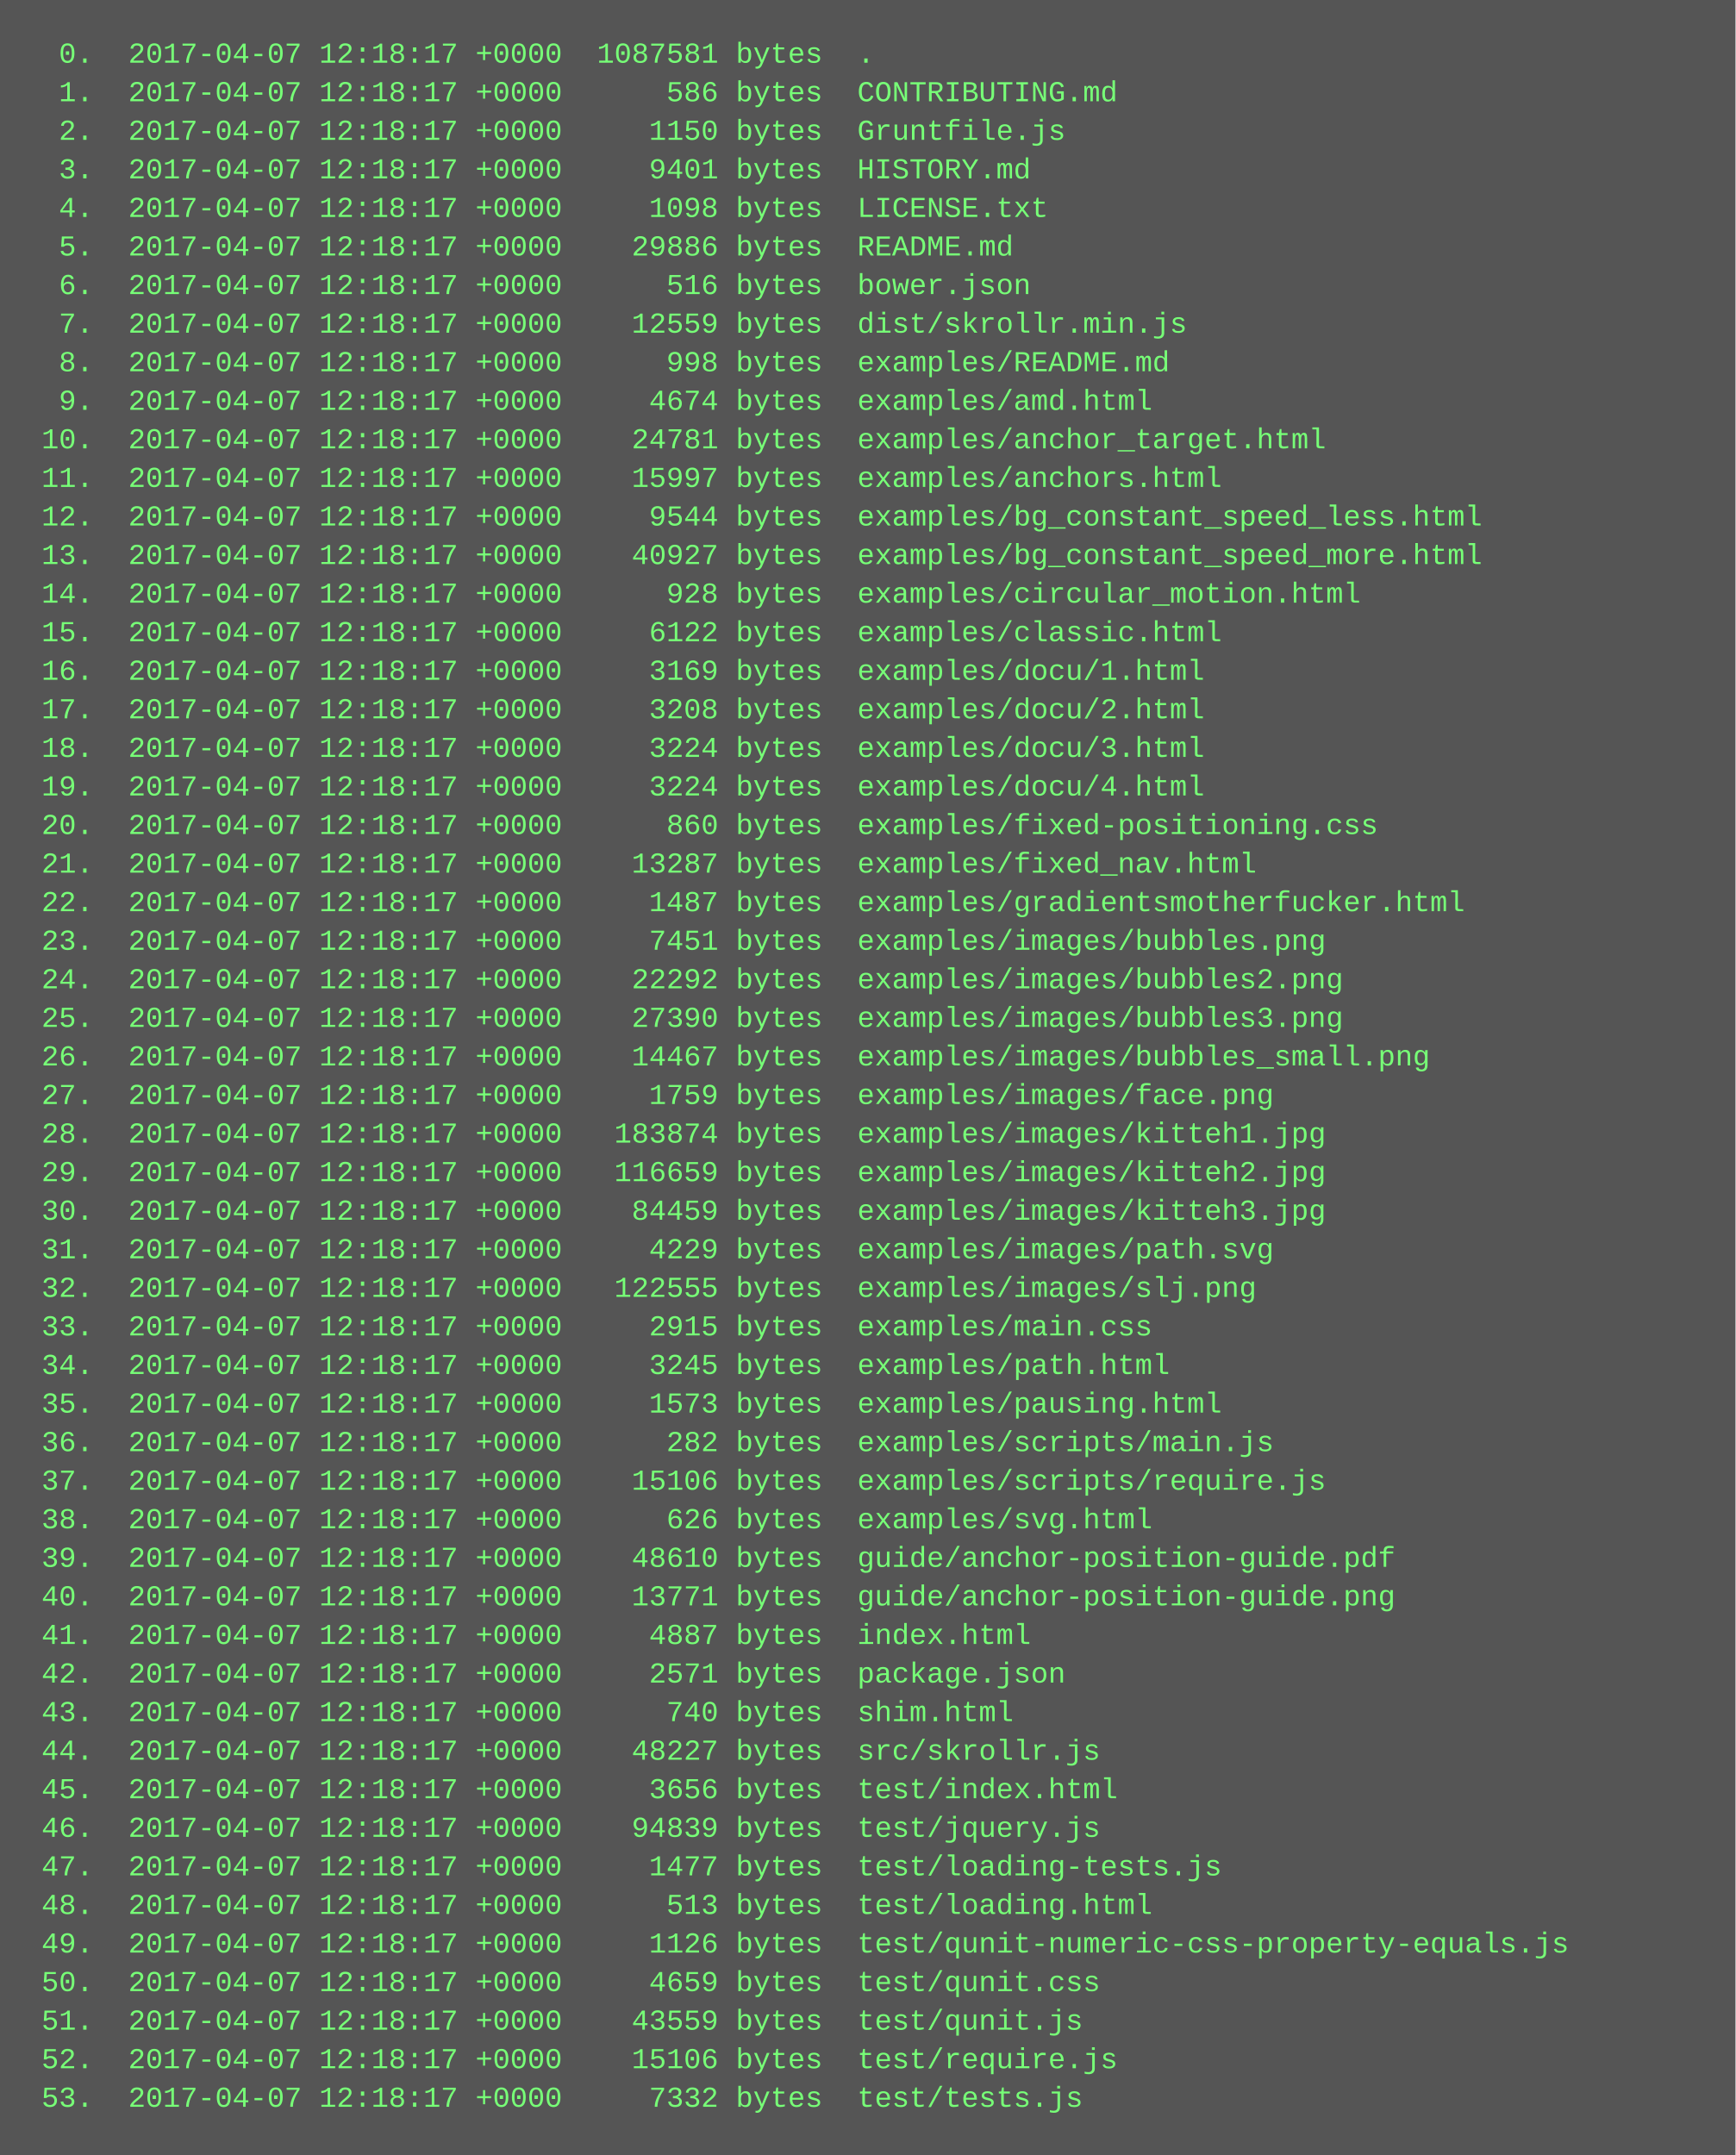
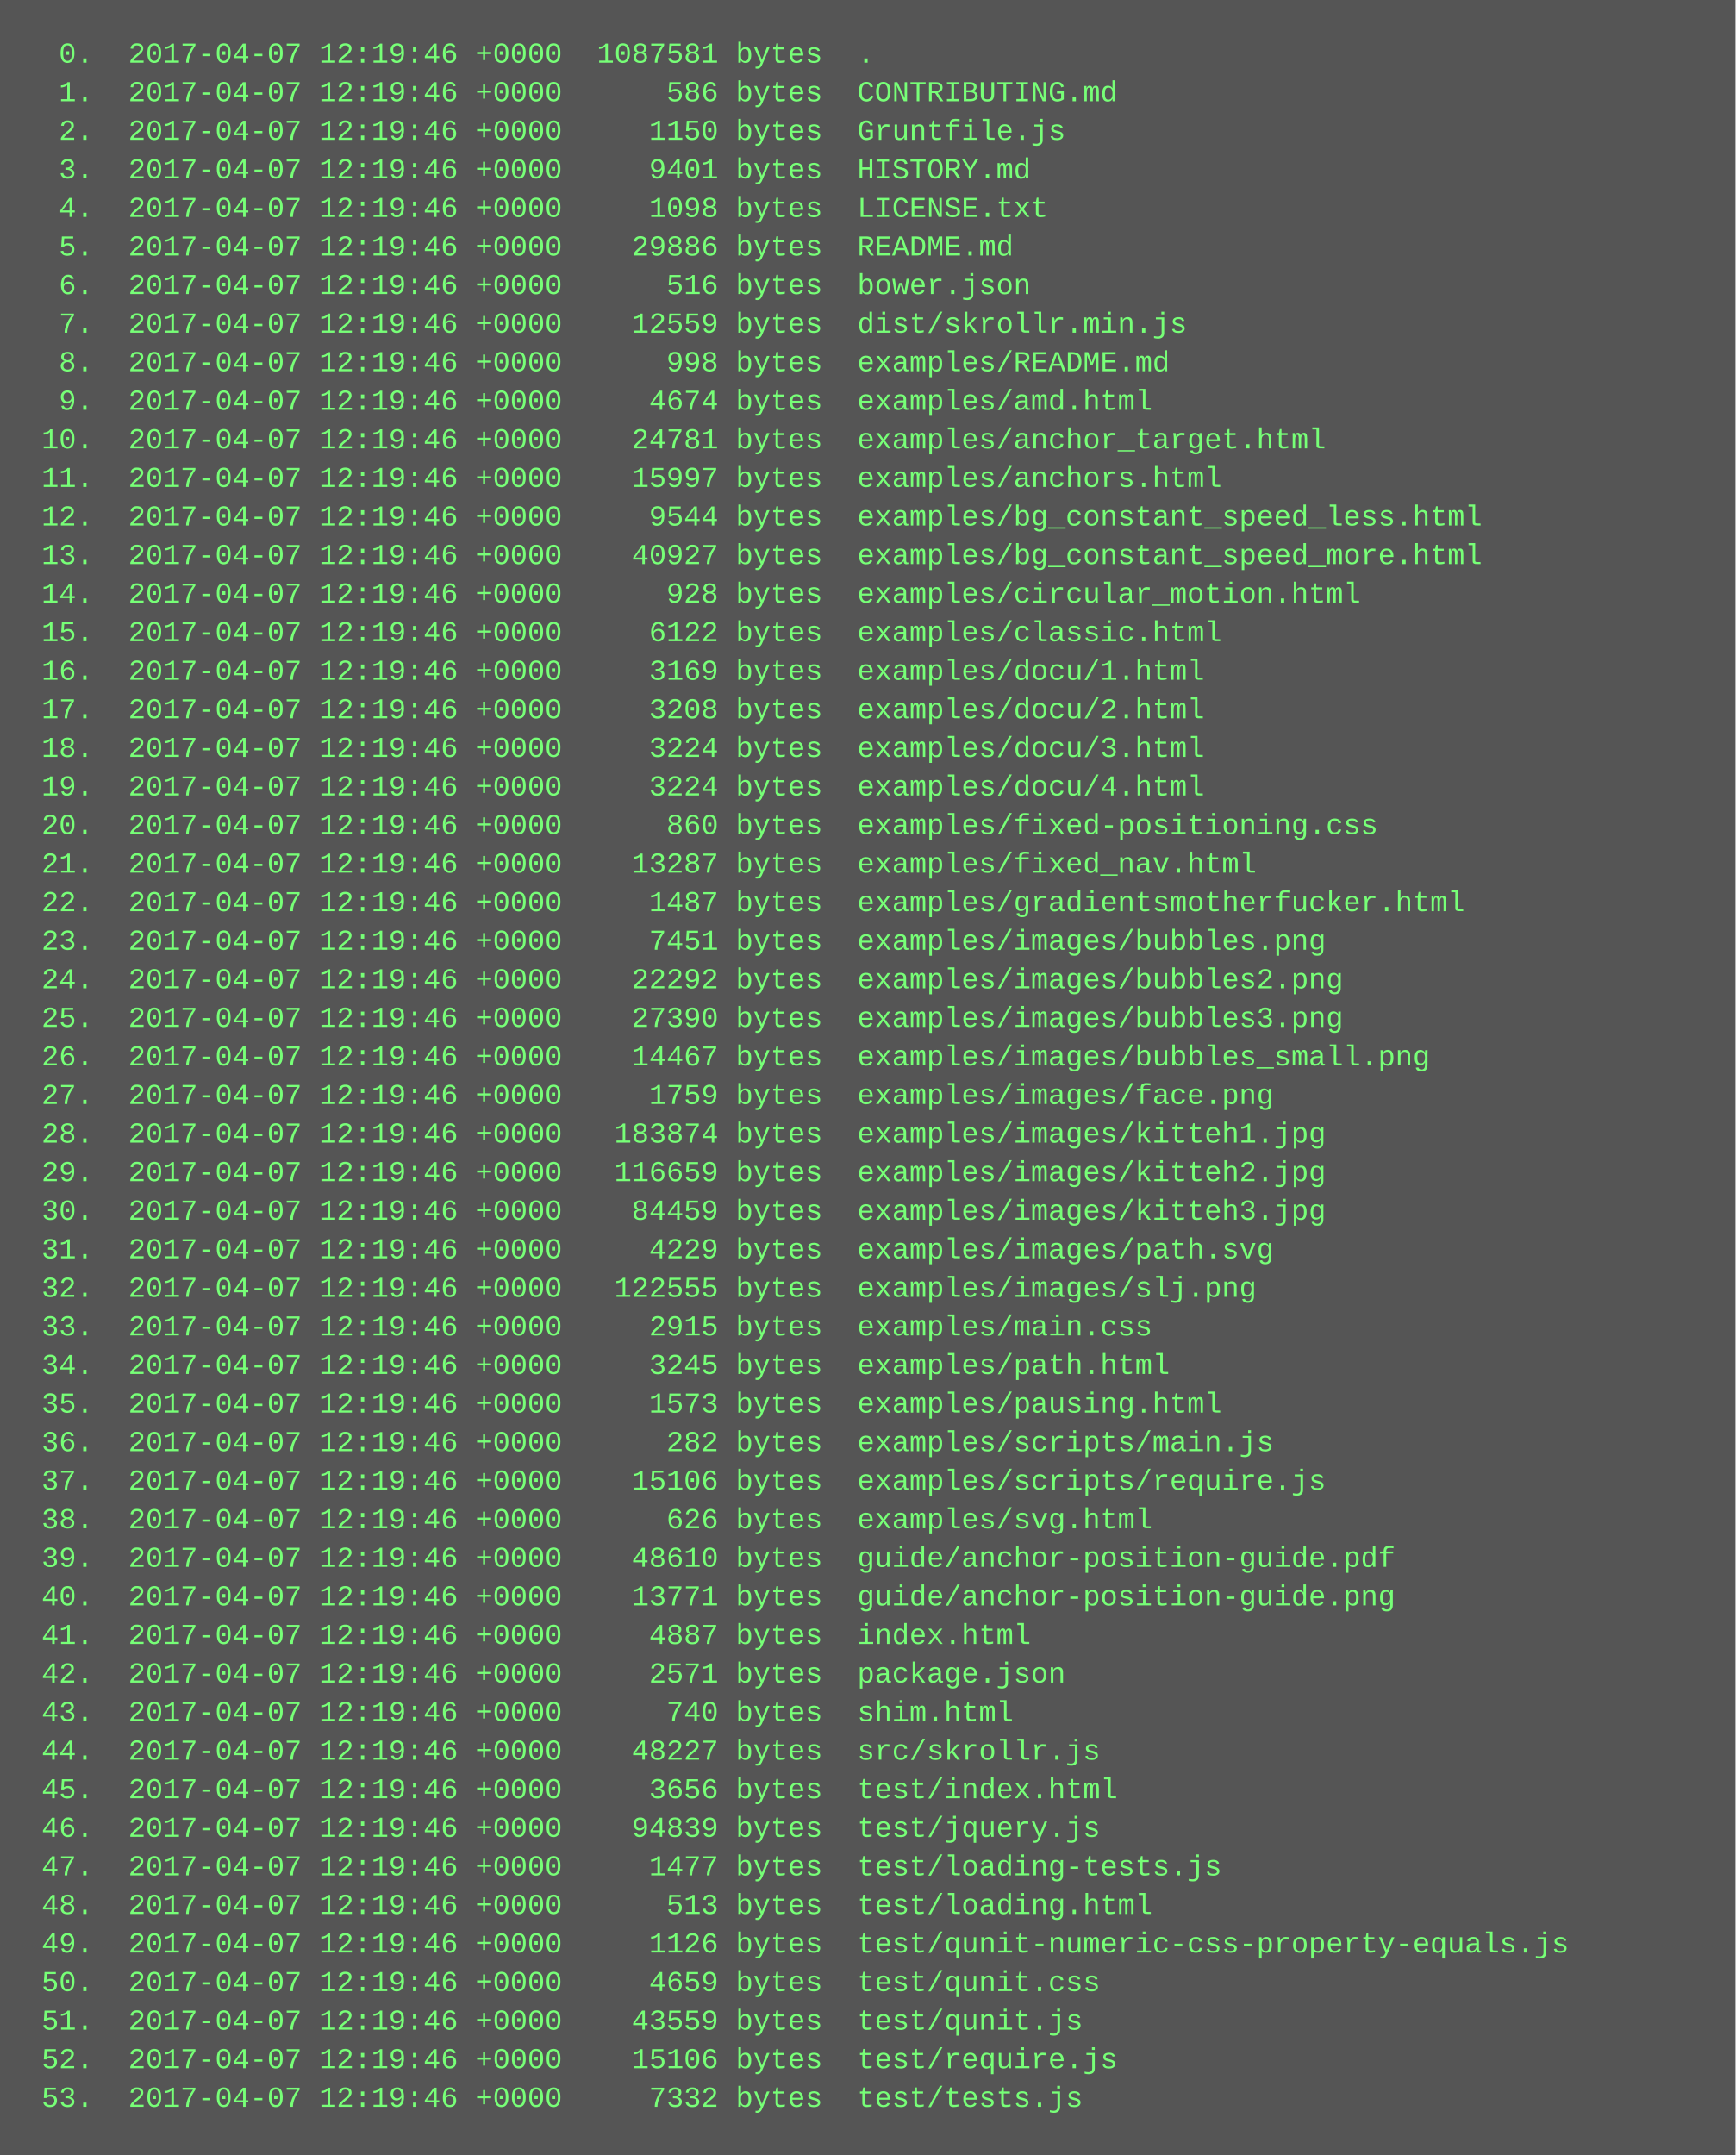
<svg xmlns="http://www.w3.org/2000/svg" height="894" width="720">
  <rect height="894" fill="#555" width="720" />
  <text fill="#7f7" font-family="Courier New" font-size="12" xml:space="preserve">
-     <tspan x="10" y="26">  0.  2017-04-07 12:18:17 +0000  1087581 bytes  .</tspan>
-     <tspan x="10" y="42">  1.  2017-04-07 12:18:17 +0000      586 bytes  CONTRIBUTING.md</tspan>
-     <tspan x="10" y="58">  2.  2017-04-07 12:18:17 +0000     1150 bytes  Gruntfile.js</tspan>
-     <tspan x="10" y="74">  3.  2017-04-07 12:18:17 +0000     9401 bytes  HISTORY.md</tspan>
-     <tspan x="10" y="90">  4.  2017-04-07 12:18:17 +0000     1098 bytes  LICENSE.txt</tspan>
-     <tspan x="10" y="106">  5.  2017-04-07 12:18:17 +0000    29886 bytes  README.md</tspan>
-     <tspan x="10" y="122">  6.  2017-04-07 12:18:17 +0000      516 bytes  bower.json</tspan>
-     <tspan x="10" y="138">  7.  2017-04-07 12:18:17 +0000    12559 bytes  dist/skrollr.min.js</tspan>
-     <tspan x="10" y="154">  8.  2017-04-07 12:18:17 +0000      998 bytes  examples/README.md</tspan>
-     <tspan x="10" y="170">  9.  2017-04-07 12:18:17 +0000     4674 bytes  examples/amd.html</tspan>
-     <tspan x="10" y="186"> 10.  2017-04-07 12:18:17 +0000    24781 bytes  examples/anchor_target.html</tspan>
-     <tspan x="10" y="202"> 11.  2017-04-07 12:18:17 +0000    15997 bytes  examples/anchors.html</tspan>
-     <tspan x="10" y="218"> 12.  2017-04-07 12:18:17 +0000     9544 bytes  examples/bg_constant_speed_less.html</tspan>
-     <tspan x="10" y="234"> 13.  2017-04-07 12:18:17 +0000    40927 bytes  examples/bg_constant_speed_more.html</tspan>
-     <tspan x="10" y="250"> 14.  2017-04-07 12:18:17 +0000      928 bytes  examples/circular_motion.html</tspan>
-     <tspan x="10" y="266"> 15.  2017-04-07 12:18:17 +0000     6122 bytes  examples/classic.html</tspan>
-     <tspan x="10" y="282"> 16.  2017-04-07 12:18:17 +0000     3169 bytes  examples/docu/1.html</tspan>
-     <tspan x="10" y="298"> 17.  2017-04-07 12:18:17 +0000     3208 bytes  examples/docu/2.html</tspan>
-     <tspan x="10" y="314"> 18.  2017-04-07 12:18:17 +0000     3224 bytes  examples/docu/3.html</tspan>
-     <tspan x="10" y="330"> 19.  2017-04-07 12:18:17 +0000     3224 bytes  examples/docu/4.html</tspan>
-     <tspan x="10" y="346"> 20.  2017-04-07 12:18:17 +0000      860 bytes  examples/fixed-positioning.css</tspan>
-     <tspan x="10" y="362"> 21.  2017-04-07 12:18:17 +0000    13287 bytes  examples/fixed_nav.html</tspan>
-     <tspan x="10" y="378"> 22.  2017-04-07 12:18:17 +0000     1487 bytes  examples/gradientsmotherfucker.html</tspan>
-     <tspan x="10" y="394"> 23.  2017-04-07 12:18:17 +0000     7451 bytes  examples/images/bubbles.png</tspan>
-     <tspan x="10" y="410"> 24.  2017-04-07 12:18:17 +0000    22292 bytes  examples/images/bubbles2.png</tspan>
-     <tspan x="10" y="426"> 25.  2017-04-07 12:18:17 +0000    27390 bytes  examples/images/bubbles3.png</tspan>
-     <tspan x="10" y="442"> 26.  2017-04-07 12:18:17 +0000    14467 bytes  examples/images/bubbles_small.png</tspan>
-     <tspan x="10" y="458"> 27.  2017-04-07 12:18:17 +0000     1759 bytes  examples/images/face.png</tspan>
-     <tspan x="10" y="474"> 28.  2017-04-07 12:18:17 +0000   183874 bytes  examples/images/kitteh1.jpg</tspan>
-     <tspan x="10" y="490"> 29.  2017-04-07 12:18:17 +0000   116659 bytes  examples/images/kitteh2.jpg</tspan>
-     <tspan x="10" y="506"> 30.  2017-04-07 12:18:17 +0000    84459 bytes  examples/images/kitteh3.jpg</tspan>
-     <tspan x="10" y="522"> 31.  2017-04-07 12:18:17 +0000     4229 bytes  examples/images/path.svg</tspan>
-     <tspan x="10" y="538"> 32.  2017-04-07 12:18:17 +0000   122555 bytes  examples/images/slj.png</tspan>
-     <tspan x="10" y="554"> 33.  2017-04-07 12:18:17 +0000     2915 bytes  examples/main.css</tspan>
-     <tspan x="10" y="570"> 34.  2017-04-07 12:18:17 +0000     3245 bytes  examples/path.html</tspan>
-     <tspan x="10" y="586"> 35.  2017-04-07 12:18:17 +0000     1573 bytes  examples/pausing.html</tspan>
-     <tspan x="10" y="602"> 36.  2017-04-07 12:18:17 +0000      282 bytes  examples/scripts/main.js</tspan>
-     <tspan x="10" y="618"> 37.  2017-04-07 12:18:17 +0000    15106 bytes  examples/scripts/require.js</tspan>
-     <tspan x="10" y="634"> 38.  2017-04-07 12:18:17 +0000      626 bytes  examples/svg.html</tspan>
-     <tspan x="10" y="650"> 39.  2017-04-07 12:18:17 +0000    48610 bytes  guide/anchor-position-guide.pdf</tspan>
-     <tspan x="10" y="666"> 40.  2017-04-07 12:18:17 +0000    13771 bytes  guide/anchor-position-guide.png</tspan>
-     <tspan x="10" y="682"> 41.  2017-04-07 12:18:17 +0000     4887 bytes  index.html</tspan>
-     <tspan x="10" y="698"> 42.  2017-04-07 12:18:17 +0000     2571 bytes  package.json</tspan>
-     <tspan x="10" y="714"> 43.  2017-04-07 12:18:17 +0000      740 bytes  shim.html</tspan>
-     <tspan x="10" y="730"> 44.  2017-04-07 12:18:17 +0000    48227 bytes  src/skrollr.js</tspan>
-     <tspan x="10" y="746"> 45.  2017-04-07 12:18:17 +0000     3656 bytes  test/index.html</tspan>
-     <tspan x="10" y="762"> 46.  2017-04-07 12:18:17 +0000    94839 bytes  test/jquery.js</tspan>
-     <tspan x="10" y="778"> 47.  2017-04-07 12:18:17 +0000     1477 bytes  test/loading-tests.js</tspan>
-     <tspan x="10" y="794"> 48.  2017-04-07 12:18:17 +0000      513 bytes  test/loading.html</tspan>
-     <tspan x="10" y="810"> 49.  2017-04-07 12:18:17 +0000     1126 bytes  test/qunit-numeric-css-property-equals.js</tspan>
-     <tspan x="10" y="826"> 50.  2017-04-07 12:18:17 +0000     4659 bytes  test/qunit.css</tspan>
-     <tspan x="10" y="842"> 51.  2017-04-07 12:18:17 +0000    43559 bytes  test/qunit.js</tspan>
-     <tspan x="10" y="858"> 52.  2017-04-07 12:18:17 +0000    15106 bytes  test/require.js</tspan>
-     <tspan x="10" y="874"> 53.  2017-04-07 12:18:17 +0000     7332 bytes  test/tests.js</tspan>
+     <tspan x="10" y="26">  0.  2017-04-07 12:19:46 +0000  1087581 bytes  .</tspan>
+     <tspan x="10" y="42">  1.  2017-04-07 12:19:46 +0000      586 bytes  CONTRIBUTING.md</tspan>
+     <tspan x="10" y="58">  2.  2017-04-07 12:19:46 +0000     1150 bytes  Gruntfile.js</tspan>
+     <tspan x="10" y="74">  3.  2017-04-07 12:19:46 +0000     9401 bytes  HISTORY.md</tspan>
+     <tspan x="10" y="90">  4.  2017-04-07 12:19:46 +0000     1098 bytes  LICENSE.txt</tspan>
+     <tspan x="10" y="106">  5.  2017-04-07 12:19:46 +0000    29886 bytes  README.md</tspan>
+     <tspan x="10" y="122">  6.  2017-04-07 12:19:46 +0000      516 bytes  bower.json</tspan>
+     <tspan x="10" y="138">  7.  2017-04-07 12:19:46 +0000    12559 bytes  dist/skrollr.min.js</tspan>
+     <tspan x="10" y="154">  8.  2017-04-07 12:19:46 +0000      998 bytes  examples/README.md</tspan>
+     <tspan x="10" y="170">  9.  2017-04-07 12:19:46 +0000     4674 bytes  examples/amd.html</tspan>
+     <tspan x="10" y="186"> 10.  2017-04-07 12:19:46 +0000    24781 bytes  examples/anchor_target.html</tspan>
+     <tspan x="10" y="202"> 11.  2017-04-07 12:19:46 +0000    15997 bytes  examples/anchors.html</tspan>
+     <tspan x="10" y="218"> 12.  2017-04-07 12:19:46 +0000     9544 bytes  examples/bg_constant_speed_less.html</tspan>
+     <tspan x="10" y="234"> 13.  2017-04-07 12:19:46 +0000    40927 bytes  examples/bg_constant_speed_more.html</tspan>
+     <tspan x="10" y="250"> 14.  2017-04-07 12:19:46 +0000      928 bytes  examples/circular_motion.html</tspan>
+     <tspan x="10" y="266"> 15.  2017-04-07 12:19:46 +0000     6122 bytes  examples/classic.html</tspan>
+     <tspan x="10" y="282"> 16.  2017-04-07 12:19:46 +0000     3169 bytes  examples/docu/1.html</tspan>
+     <tspan x="10" y="298"> 17.  2017-04-07 12:19:46 +0000     3208 bytes  examples/docu/2.html</tspan>
+     <tspan x="10" y="314"> 18.  2017-04-07 12:19:46 +0000     3224 bytes  examples/docu/3.html</tspan>
+     <tspan x="10" y="330"> 19.  2017-04-07 12:19:46 +0000     3224 bytes  examples/docu/4.html</tspan>
+     <tspan x="10" y="346"> 20.  2017-04-07 12:19:46 +0000      860 bytes  examples/fixed-positioning.css</tspan>
+     <tspan x="10" y="362"> 21.  2017-04-07 12:19:46 +0000    13287 bytes  examples/fixed_nav.html</tspan>
+     <tspan x="10" y="378"> 22.  2017-04-07 12:19:46 +0000     1487 bytes  examples/gradientsmotherfucker.html</tspan>
+     <tspan x="10" y="394"> 23.  2017-04-07 12:19:46 +0000     7451 bytes  examples/images/bubbles.png</tspan>
+     <tspan x="10" y="410"> 24.  2017-04-07 12:19:46 +0000    22292 bytes  examples/images/bubbles2.png</tspan>
+     <tspan x="10" y="426"> 25.  2017-04-07 12:19:46 +0000    27390 bytes  examples/images/bubbles3.png</tspan>
+     <tspan x="10" y="442"> 26.  2017-04-07 12:19:46 +0000    14467 bytes  examples/images/bubbles_small.png</tspan>
+     <tspan x="10" y="458"> 27.  2017-04-07 12:19:46 +0000     1759 bytes  examples/images/face.png</tspan>
+     <tspan x="10" y="474"> 28.  2017-04-07 12:19:46 +0000   183874 bytes  examples/images/kitteh1.jpg</tspan>
+     <tspan x="10" y="490"> 29.  2017-04-07 12:19:46 +0000   116659 bytes  examples/images/kitteh2.jpg</tspan>
+     <tspan x="10" y="506"> 30.  2017-04-07 12:19:46 +0000    84459 bytes  examples/images/kitteh3.jpg</tspan>
+     <tspan x="10" y="522"> 31.  2017-04-07 12:19:46 +0000     4229 bytes  examples/images/path.svg</tspan>
+     <tspan x="10" y="538"> 32.  2017-04-07 12:19:46 +0000   122555 bytes  examples/images/slj.png</tspan>
+     <tspan x="10" y="554"> 33.  2017-04-07 12:19:46 +0000     2915 bytes  examples/main.css</tspan>
+     <tspan x="10" y="570"> 34.  2017-04-07 12:19:46 +0000     3245 bytes  examples/path.html</tspan>
+     <tspan x="10" y="586"> 35.  2017-04-07 12:19:46 +0000     1573 bytes  examples/pausing.html</tspan>
+     <tspan x="10" y="602"> 36.  2017-04-07 12:19:46 +0000      282 bytes  examples/scripts/main.js</tspan>
+     <tspan x="10" y="618"> 37.  2017-04-07 12:19:46 +0000    15106 bytes  examples/scripts/require.js</tspan>
+     <tspan x="10" y="634"> 38.  2017-04-07 12:19:46 +0000      626 bytes  examples/svg.html</tspan>
+     <tspan x="10" y="650"> 39.  2017-04-07 12:19:46 +0000    48610 bytes  guide/anchor-position-guide.pdf</tspan>
+     <tspan x="10" y="666"> 40.  2017-04-07 12:19:46 +0000    13771 bytes  guide/anchor-position-guide.png</tspan>
+     <tspan x="10" y="682"> 41.  2017-04-07 12:19:46 +0000     4887 bytes  index.html</tspan>
+     <tspan x="10" y="698"> 42.  2017-04-07 12:19:46 +0000     2571 bytes  package.json</tspan>
+     <tspan x="10" y="714"> 43.  2017-04-07 12:19:46 +0000      740 bytes  shim.html</tspan>
+     <tspan x="10" y="730"> 44.  2017-04-07 12:19:46 +0000    48227 bytes  src/skrollr.js</tspan>
+     <tspan x="10" y="746"> 45.  2017-04-07 12:19:46 +0000     3656 bytes  test/index.html</tspan>
+     <tspan x="10" y="762"> 46.  2017-04-07 12:19:46 +0000    94839 bytes  test/jquery.js</tspan>
+     <tspan x="10" y="778"> 47.  2017-04-07 12:19:46 +0000     1477 bytes  test/loading-tests.js</tspan>
+     <tspan x="10" y="794"> 48.  2017-04-07 12:19:46 +0000      513 bytes  test/loading.html</tspan>
+     <tspan x="10" y="810"> 49.  2017-04-07 12:19:46 +0000     1126 bytes  test/qunit-numeric-css-property-equals.js</tspan>
+     <tspan x="10" y="826"> 50.  2017-04-07 12:19:46 +0000     4659 bytes  test/qunit.css</tspan>
+     <tspan x="10" y="842"> 51.  2017-04-07 12:19:46 +0000    43559 bytes  test/qunit.js</tspan>
+     <tspan x="10" y="858"> 52.  2017-04-07 12:19:46 +0000    15106 bytes  test/require.js</tspan>
+     <tspan x="10" y="874"> 53.  2017-04-07 12:19:46 +0000     7332 bytes  test/tests.js</tspan>
  </text>
</svg>
